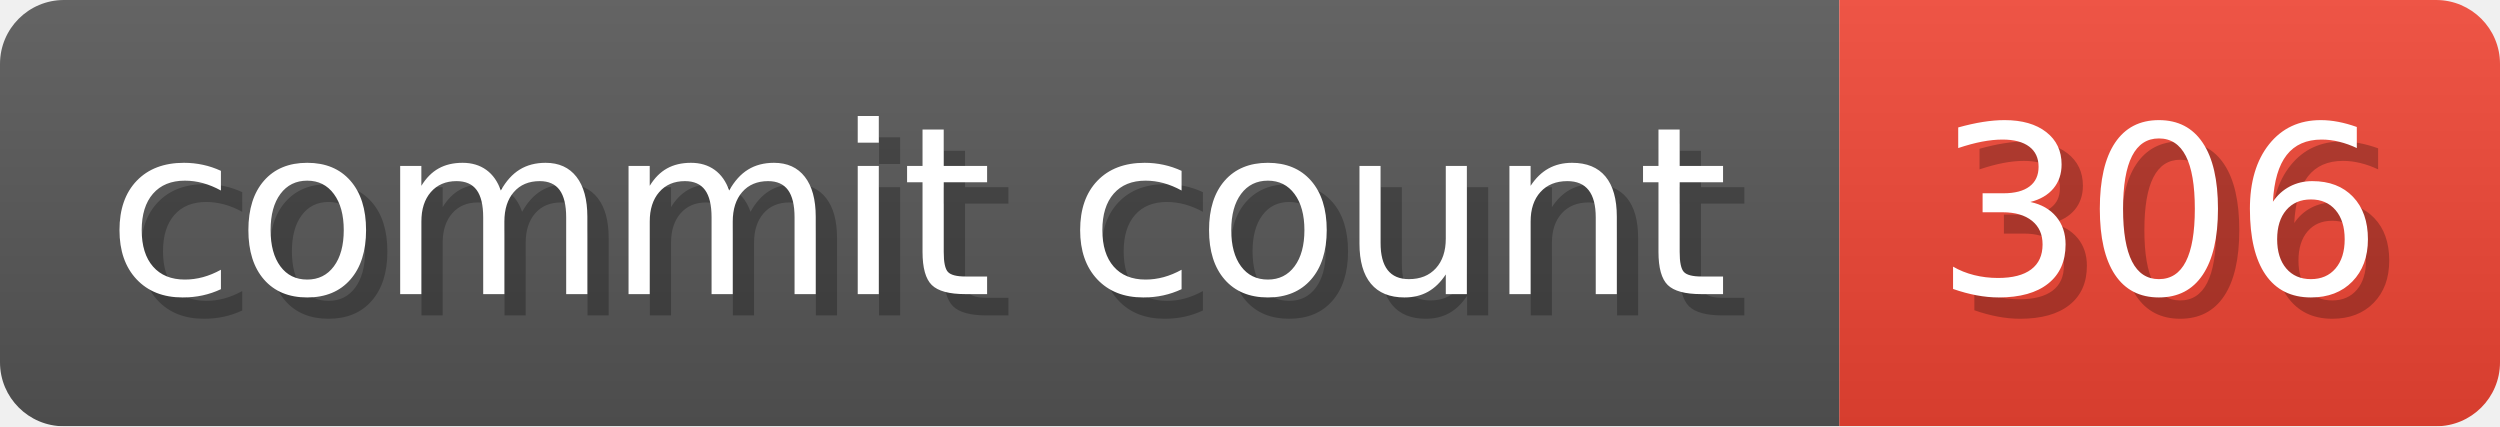
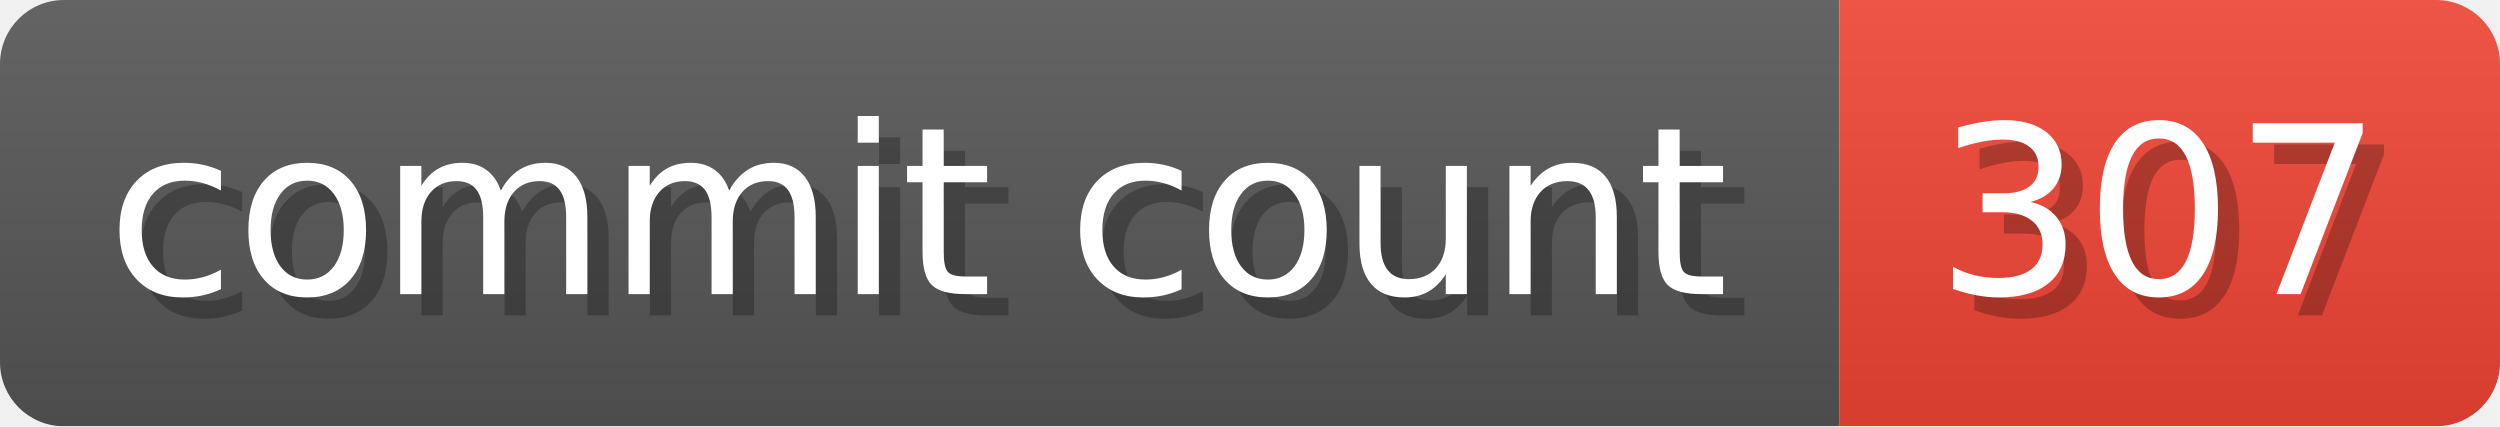
- <svg xmlns="http://www.w3.org/2000/svg" width="117.3" height="20" viewBox="0 0 1173 200" role="img" aria-label="commit count: 306 ">
+ <svg xmlns="http://www.w3.org/2000/svg" width="117.3" height="20" viewBox="0 0 1173 200" role="img" aria-label="commit count: 307 ">
  <linearGradient id="a" x2="0" y2="100%">
    <stop offset="0" stop-opacity=".1" stop-color="#EEE" />
    <stop offset="1" stop-opacity=".1" />
  </linearGradient>
  <mask id="m">
    <rect width="1173" height="200" rx="30" fill="#FFF" />
  </mask>
  <g mask="url(#m)">
    <rect width="863" height="200" fill="#555" />
    <rect width="310" height="200" fill="#E43" x="863" />
    <rect width="1173" height="200" fill="url(#a)" />
  </g>
  <g aria-hidden="true" fill="#fff" text-anchor="start" font-family="Verdana,DejaVu Sans,sans-serif" font-size="110">
    <text x="60" y="148" textLength="763" fill="#000" opacity="0.25">commit count</text>
    <text x="50" y="138" textLength="763">commit count</text>
-     <text x="918" y="148" textLength="210" fill="#000" opacity="0.25">306
+     <text x="918" y="148" textLength="210" fill="#000" opacity="0.25">307
</text>
-     <text x="908" y="138" textLength="210">306
+     <text x="908" y="138" textLength="210">307
</text>
  </g>
</svg>
